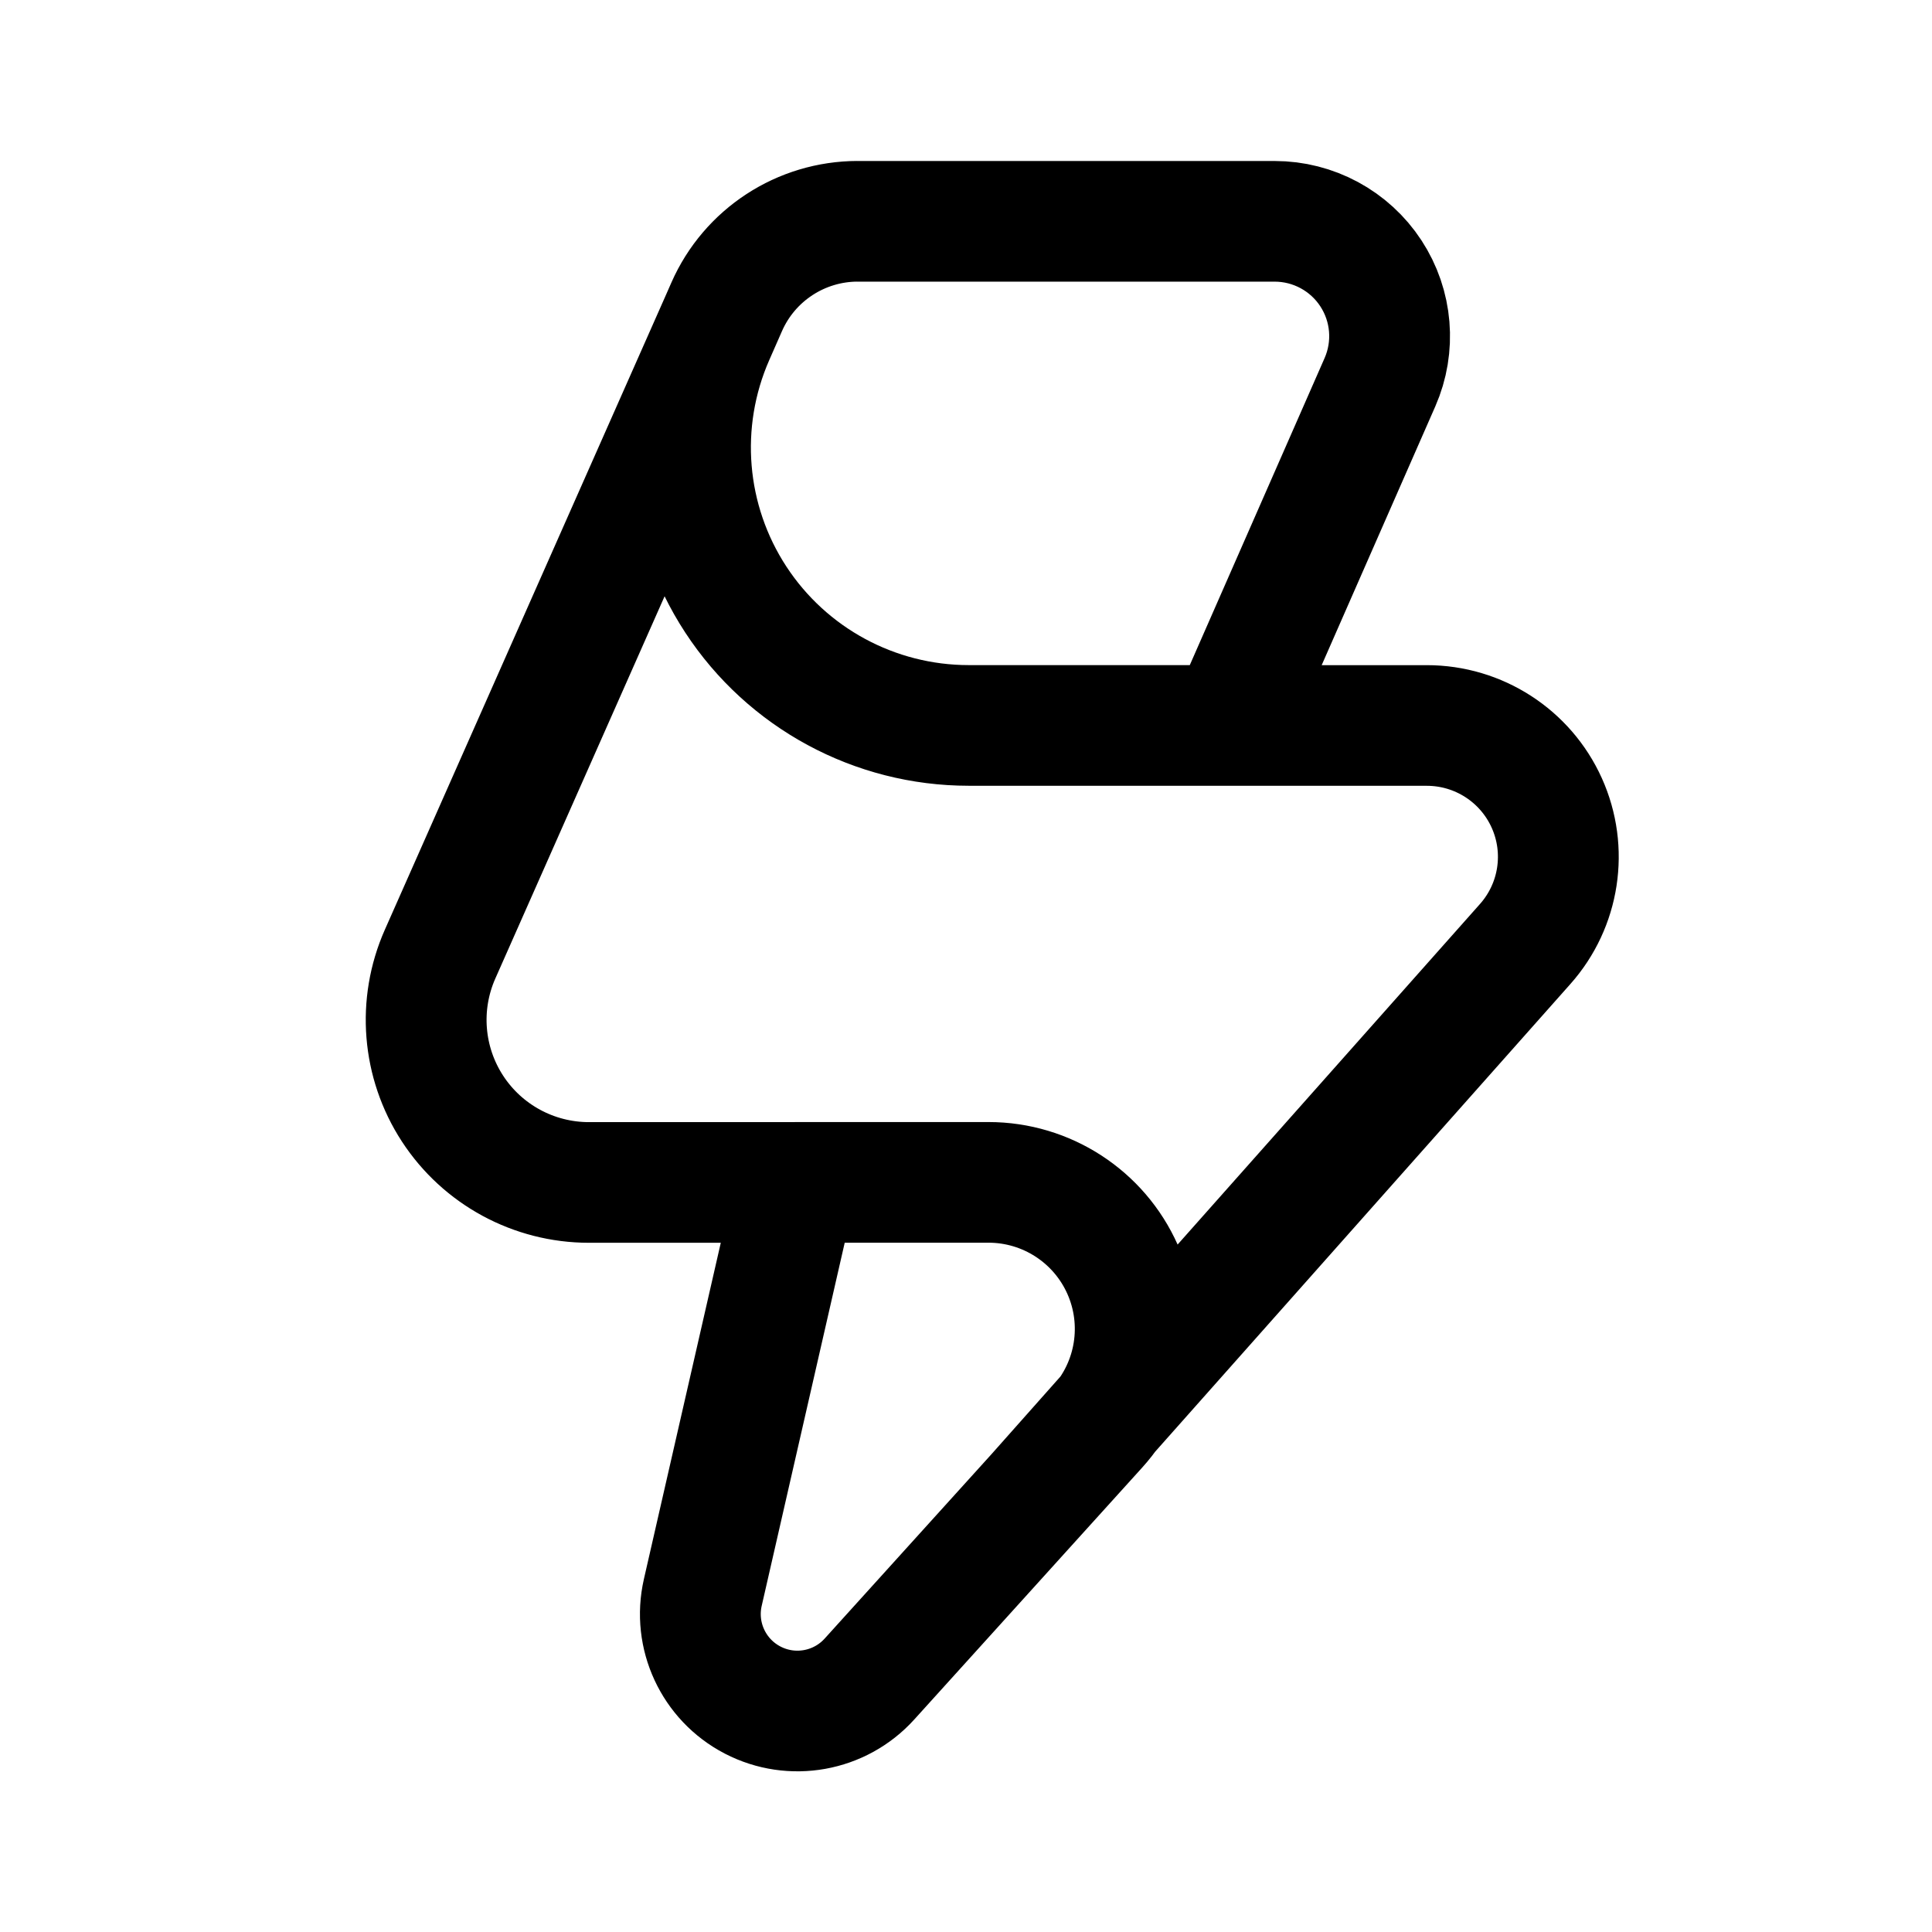
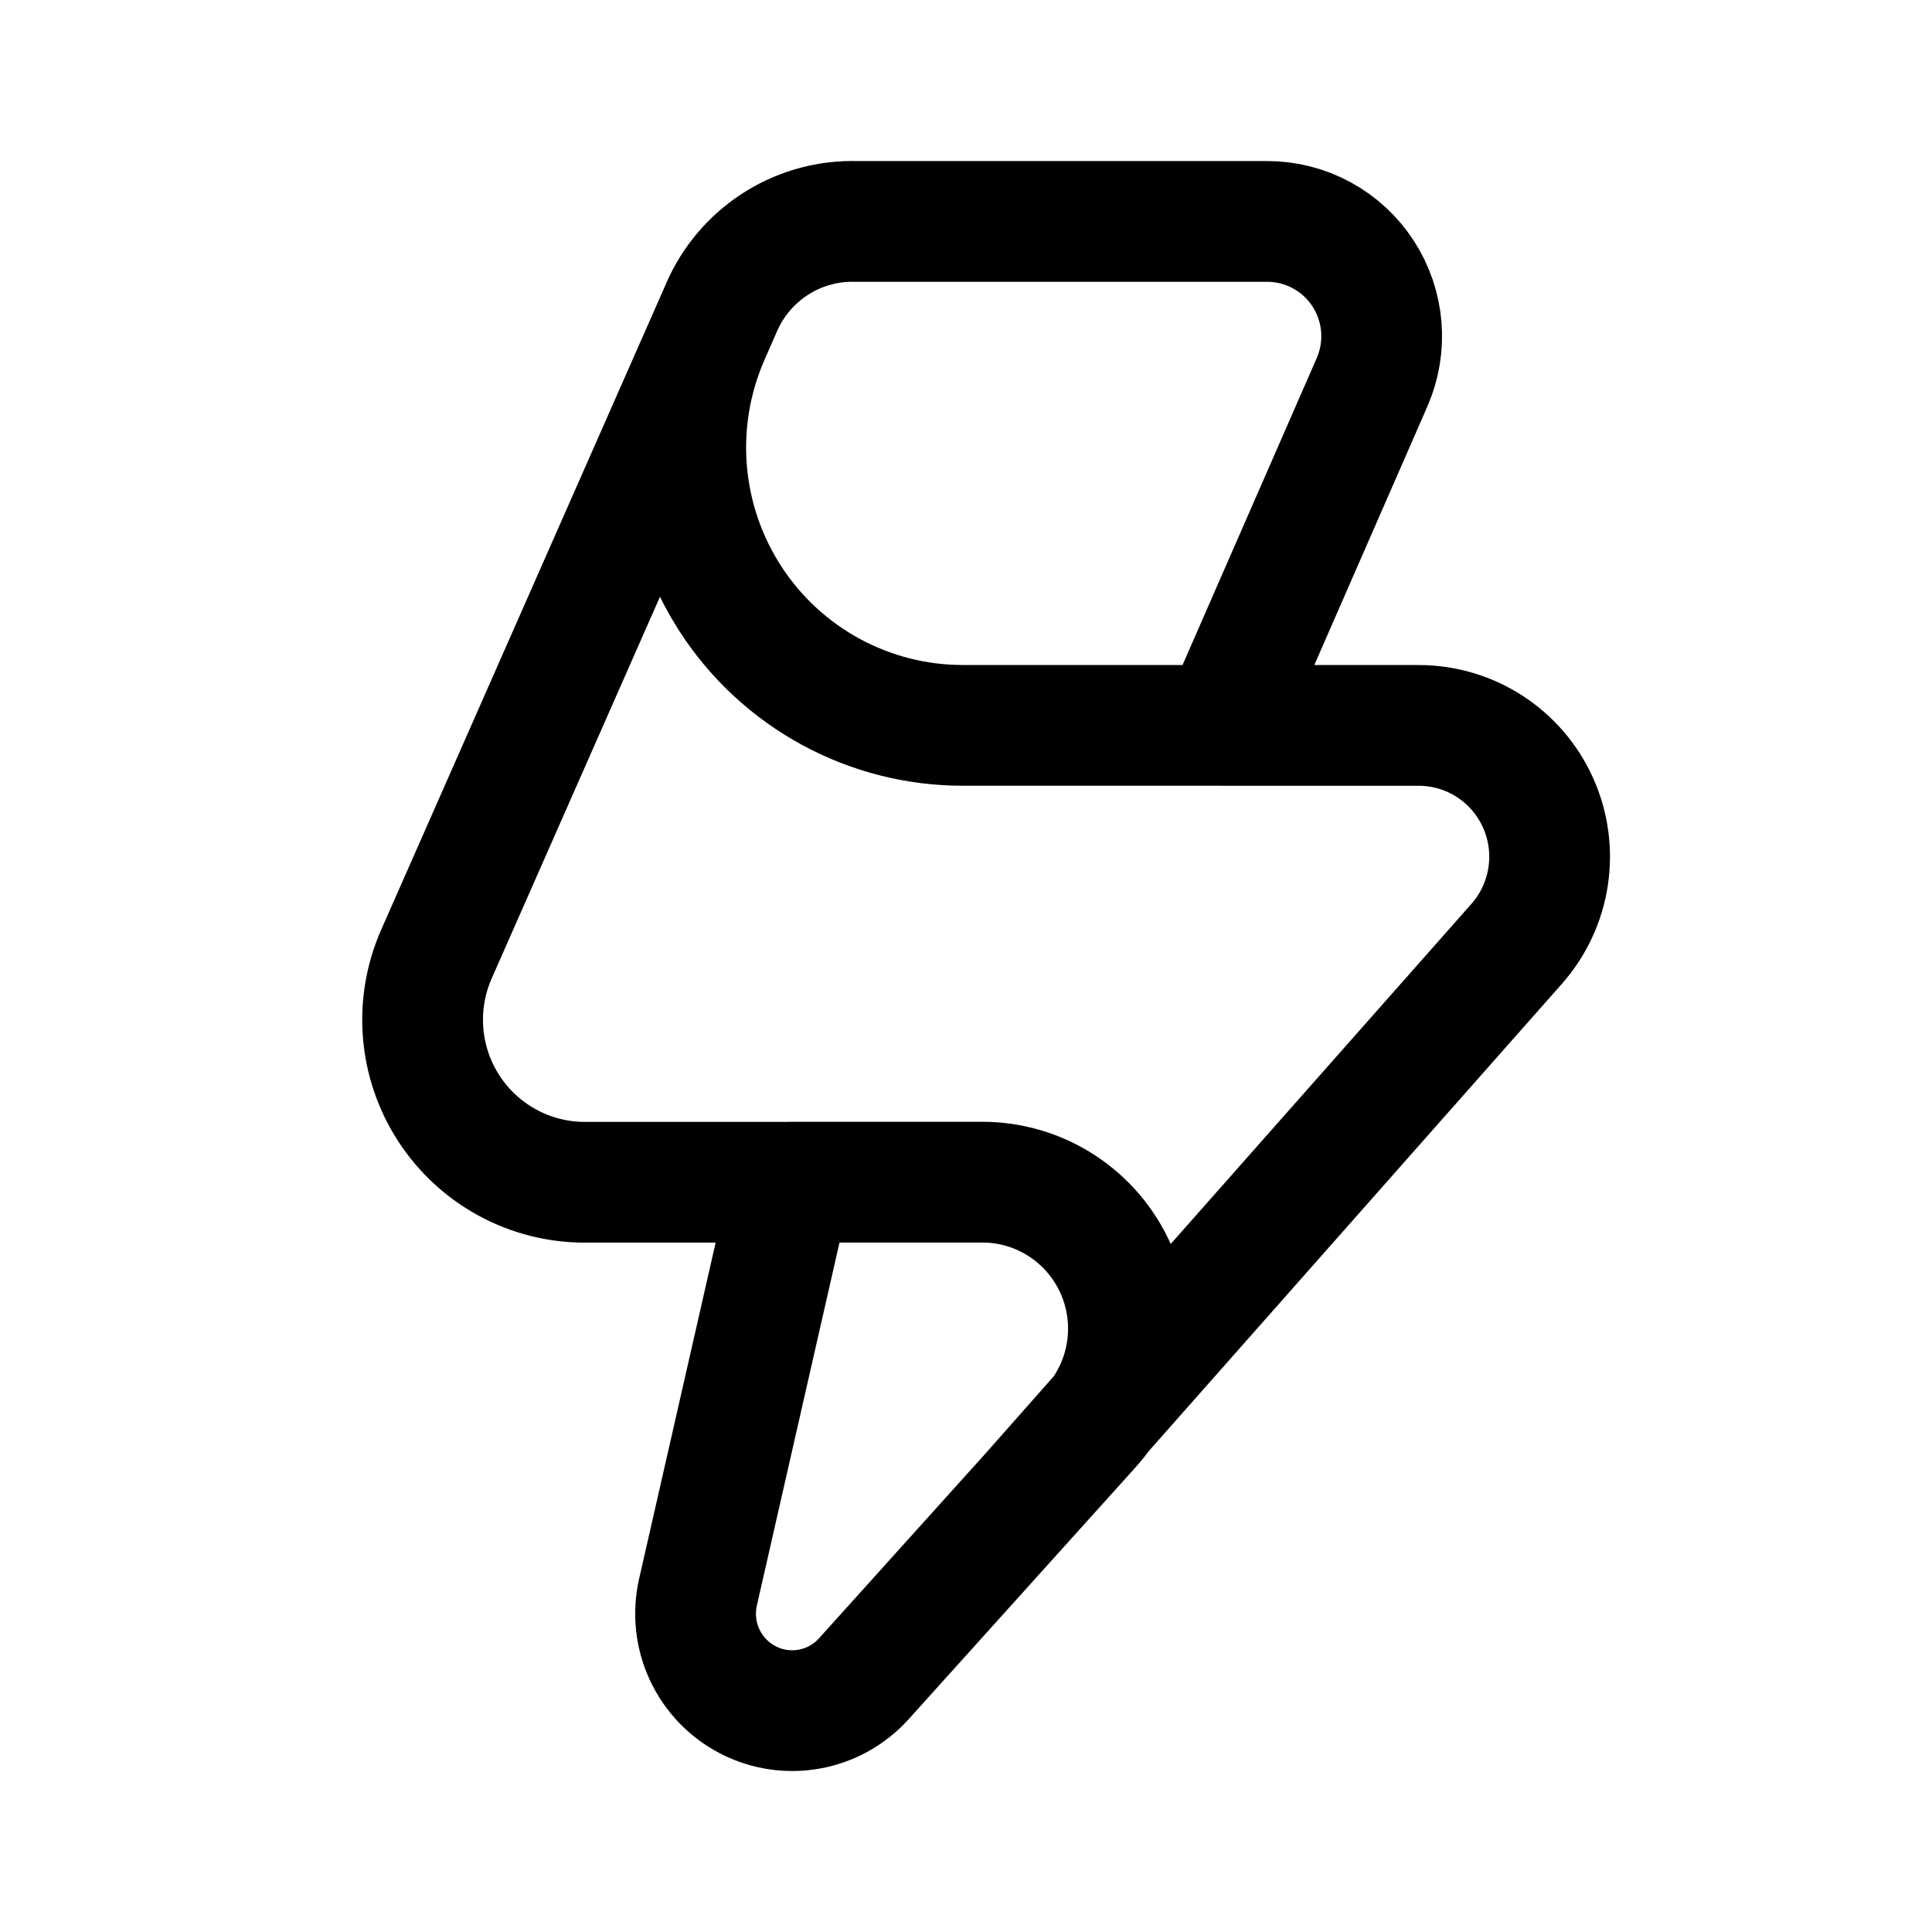
- <svg xmlns="http://www.w3.org/2000/svg" xml:space="preserve" width="192" height="192" viewBox="0 0 50.8 50.8">
-   <path d="M20.117 28.952h-4.984a3.907 3.907 56.928 0 1-3.573-5.488l6.793-15.36m12.15 9.864h4.742a3.157 3.157 65.78 0 1 2.363 5.252L25.877 36.45m-5.76-7.5h4.608a3.522 3.522 66.05 0 1 2.613 5.883l-5.472 6.056a2.33 2.33 27.48 0 1-4-2.08zm1.47-23.1h10.005a2.76 2.76 56.837 0 1 2.529 3.868l-3.617 8.249h-6.255a6.68 6.68 56.837 0 1-6.117-9.36l.308-.702a3.44 3.44 146.837 0 1 3.146-2.056" style="opacity:1;fill:none;fill-opacity:1;stroke:#000;stroke-width:2.9;stroke-linecap:round;stroke-linejoin:round;stroke-dasharray:none;stroke-opacity:1;paint-order:markers fill stroke" transform="matrix(1.09537 0 0 1.09393 -1.091 -.58)" />
+ <svg xmlns="http://www.w3.org/2000/svg" width="192" height="192" fill="none">
+   <path d="M78.641 117.491h-20.54c-2.68 0-5.318-.671-7.674-1.953a16.115 16.115 0 0 1-5.82-5.385 16.183 16.183 0 0 1-1.23-15.346L71.371 31.32m50.071 40.77h19.542a12.983 12.983 0 0 1 7.068 2.09 13.03 13.03 0 0 1 4.802 5.606 13.084 13.084 0 0 1-2.131 14.013l-48.345 54.683M84.699 22.004h41.231c1.891 0 3.752.471 5.415 1.373a11.39 11.39 0 0 1 4.11 3.792 11.44 11.44 0 0 1 .897 10.823l-14.906 34.095H95.669a27.465 27.465 0 0 1-13.096-3.329 27.56 27.56 0 0 1-9.94-9.177A27.682 27.682 0 0 1 70.46 33.4l1.269-2.901a14.208 14.208 0 0 1 5.223-6.182A14.146 14.146 0 0 1 84.695 22m-6.054 95.482h18.99c2.808.001 5.555.818 7.909 2.353a14.552 14.552 0 0 1 5.354 6.295 14.594 14.594 0 0 1-2.495 15.668l-22.55 25.031a9.576 9.576 0 0 1-11.552 2.085 9.618 9.618 0 0 1-4.283-4.497 9.657 9.657 0 0 1-.65-6.185l9.277-40.75Z" stroke="#000" stroke-width="12" stroke-linecap="round" stroke-linejoin="round" />
</svg>
